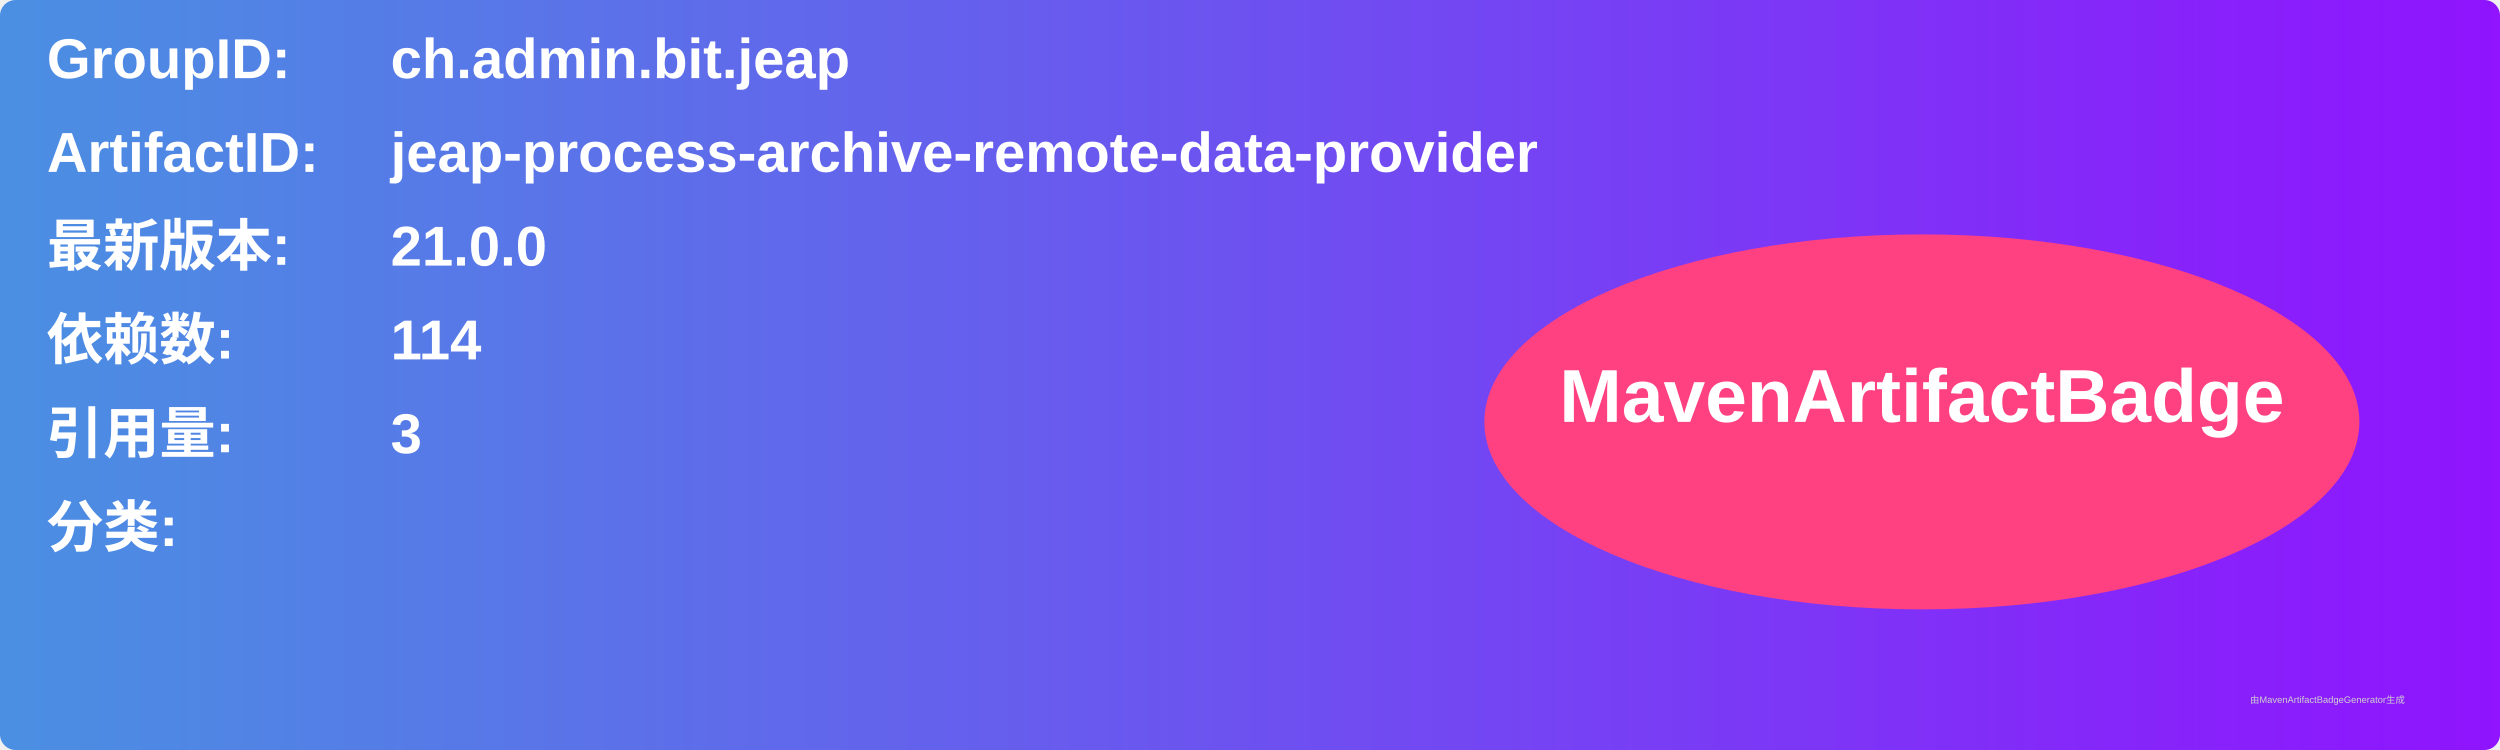
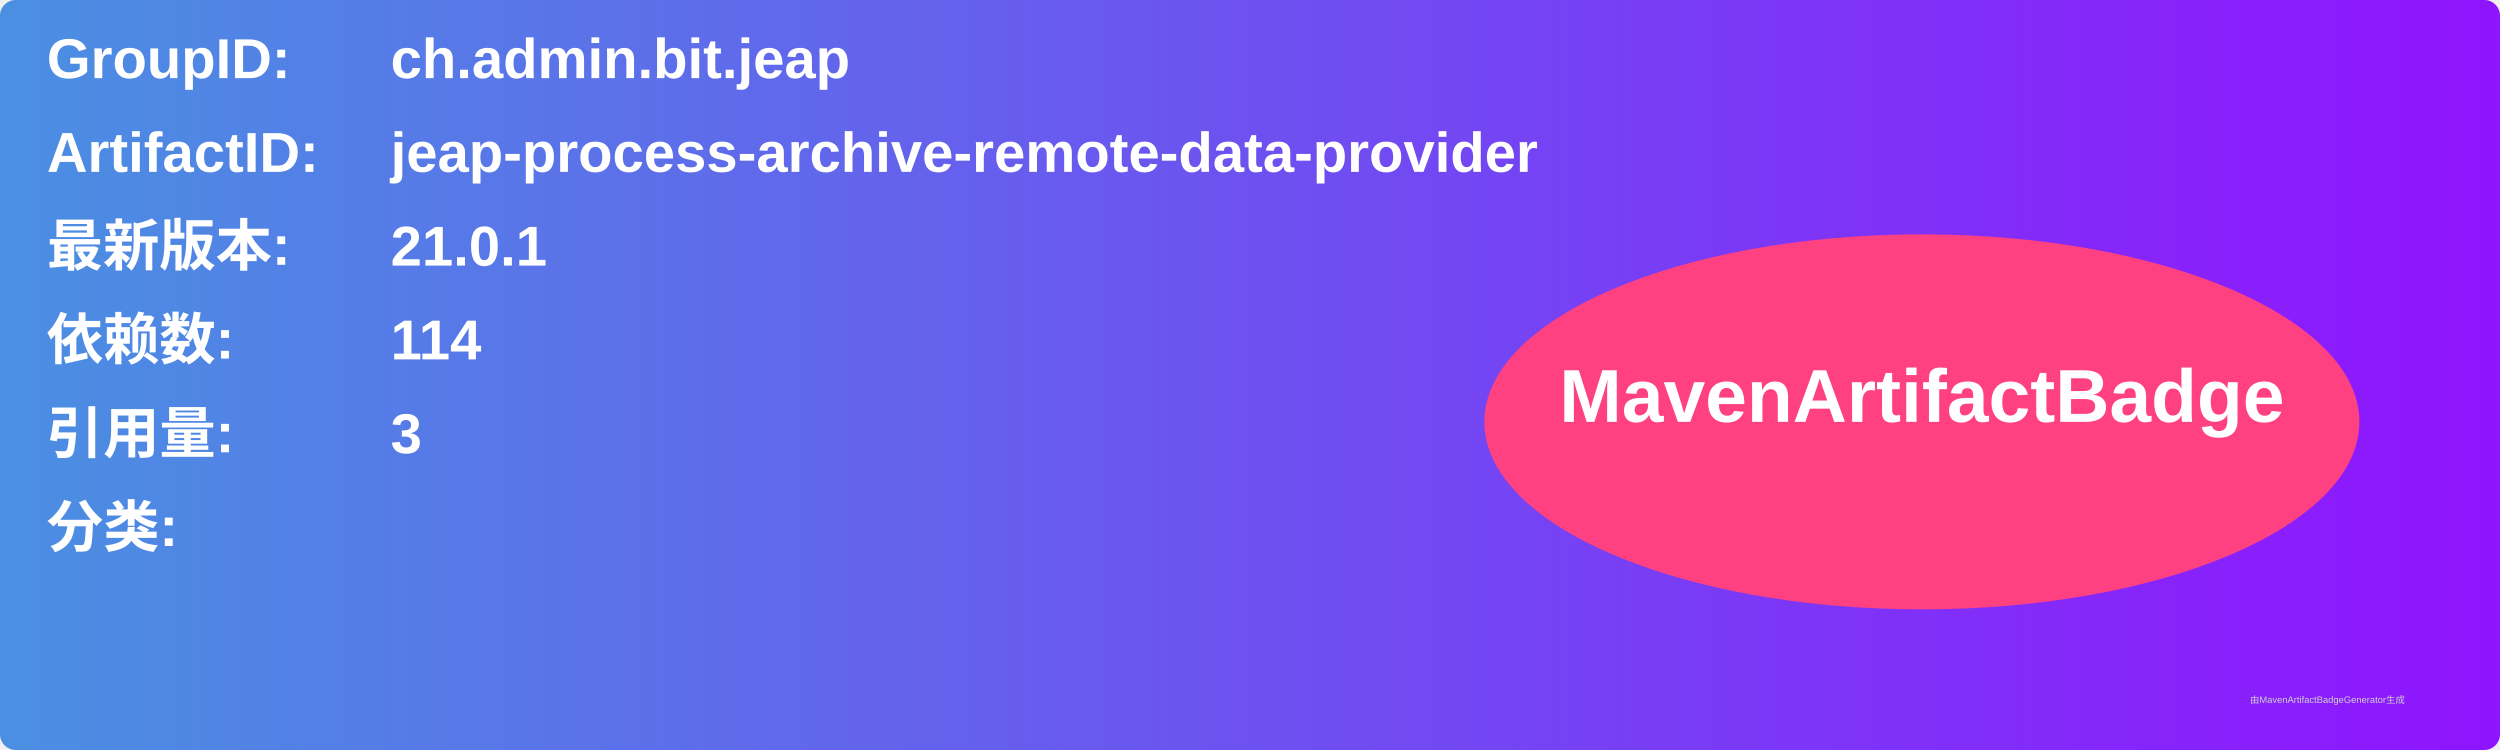
<svg xmlns="http://www.w3.org/2000/svg" width="800" height="240" viewBox="0 0 800 240">
  <linearGradient id="grad" x1="0%" y1="0%" x2="100%" y2="0%">
    <stop offset="0%" stop-color="#4a90e2" />
    <stop offset="100%" stop-color="#9013fe" />
  </linearGradient>
  <rect width="100%" height="100%" rx="5" ry="5" fill="url(#grad)" />
  <g transform="translate(15, 15)">
    <text x="0" y="10" font-family="Arial" font-size="18" fill="white" font-weight="bold" width="260">GroupID:</text>
    <text x="110" y="10" font-family="Arial" font-size="18" fill="white" font-weight="bold" width="460">ch.admin.bit.jeap</text>
    <text x="0" y="40" font-family="Arial" font-size="18" fill="white" font-weight="bold" width="260">ArtifactID:</text>
    <text x="110" y="40" font-family="Arial" font-size="18" fill="white" font-weight="bold" width="460">jeap-process-archive-remote-data-provider</text>
    <text x="0" y="70" font-family="Arial" font-size="18" fill="white" font-weight="bold">最新版本:</text>
    <text x="110" y="70" font-family="Arial" font-size="18" fill="white" font-weight="bold">
-       <tspan font-weight="bold">21.0.0</tspan>
+       <tspan font-weight="bold">21.0.1</tspan>
    </text>
    <text x="0" y="100" font-family="Arial" font-size="18" fill="white" font-weight="bold">依赖数: </text>
    <text x="110" y="100" font-family="Arial" font-size="18" fill="white">
      <tspan font-weight="bold">114</tspan>
    </text>
    <text x="0" y="130" font-family="Arial" font-size="18" fill="white" font-weight="bold">引用量: </text>
    <text x="110" y="130" font-family="Arial" font-size="18" fill="white">
      <tspan font-weight="bold">3</tspan>
    </text>
    <text x="0" y="160" font-family="Arial" font-size="18" fill="white" font-weight="bold">分类:</text>
    <text x="10" y="190" font-family="Arial" font-size="10" fill="white">
      <tspan font-weight="bold" />
    </text>
    <ellipse cx="600" cy="120" rx="140" ry="60" fill="#ff4081" />
    <text x="600" y="120" text-anchor="middle" font-family="Arial" font-size="24" fill="white" font-weight="bold">MavenArtifactBadge</text>
  </g>
  <text x="720" y="225" font-family="Arial" font-size="3" fill="#d0d0d0">由MavenArtifactBadgeGenerator生成</text>
</svg>
